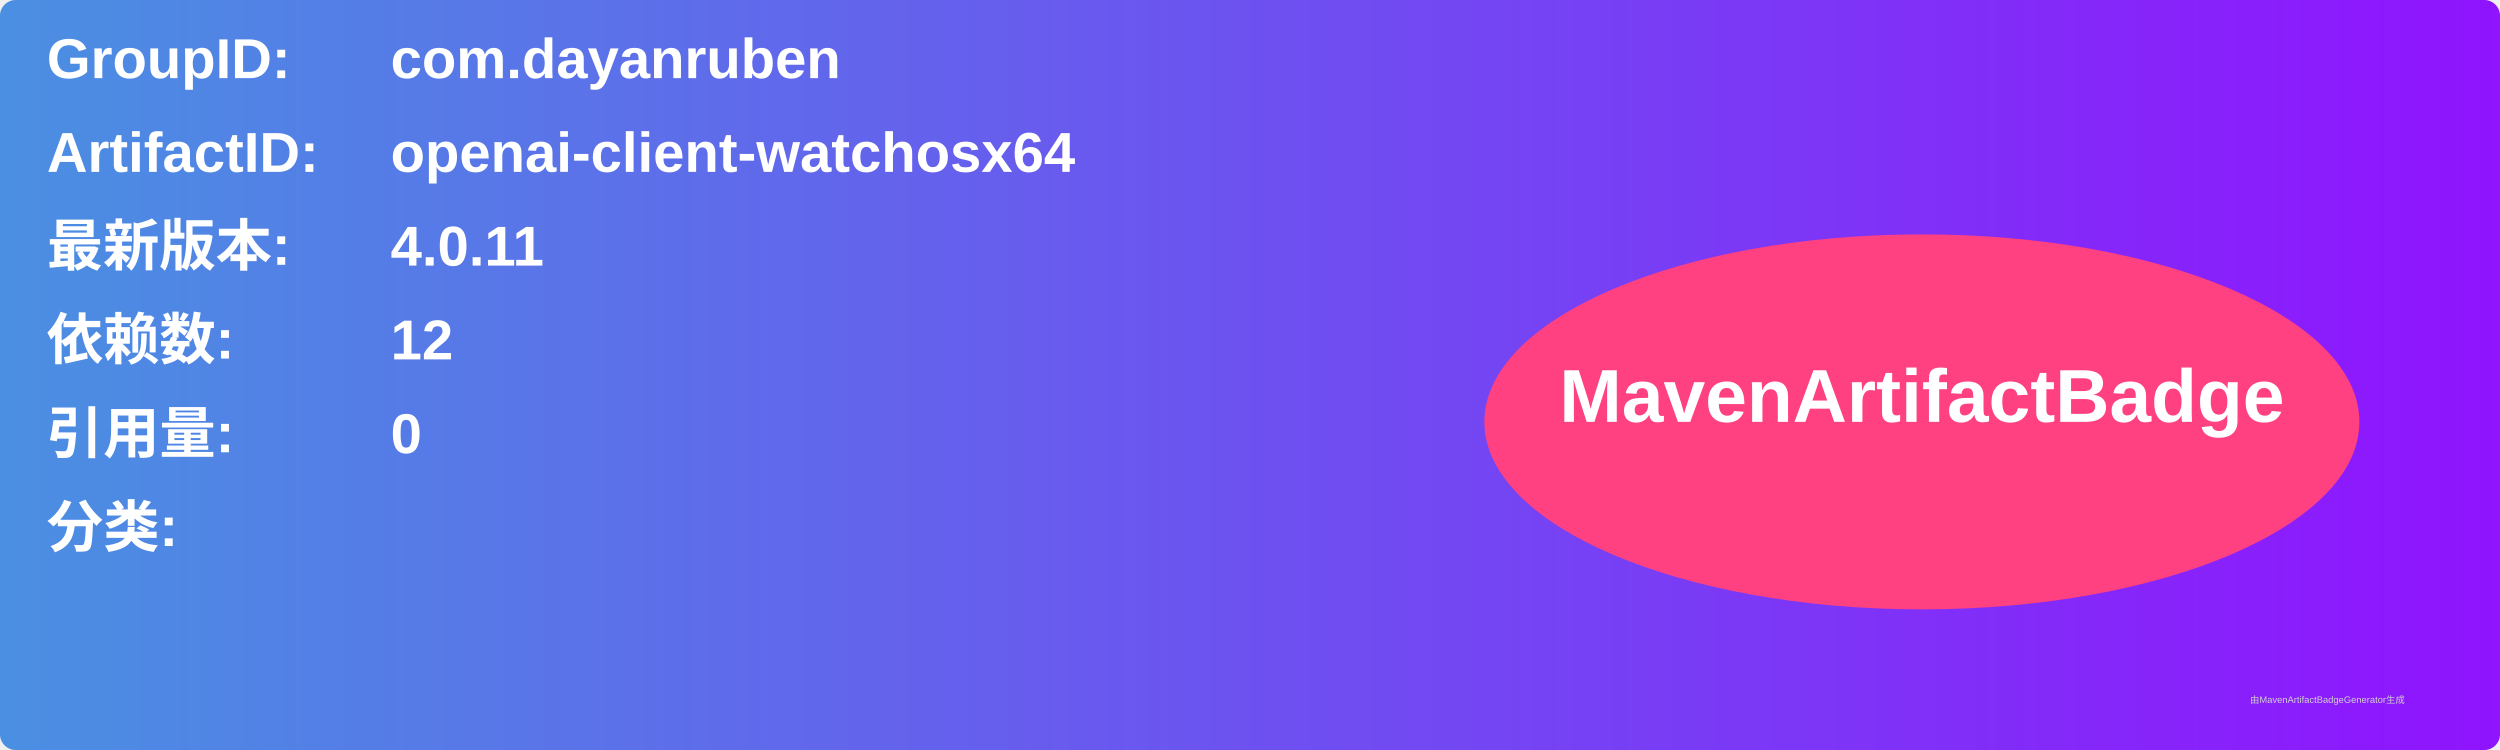
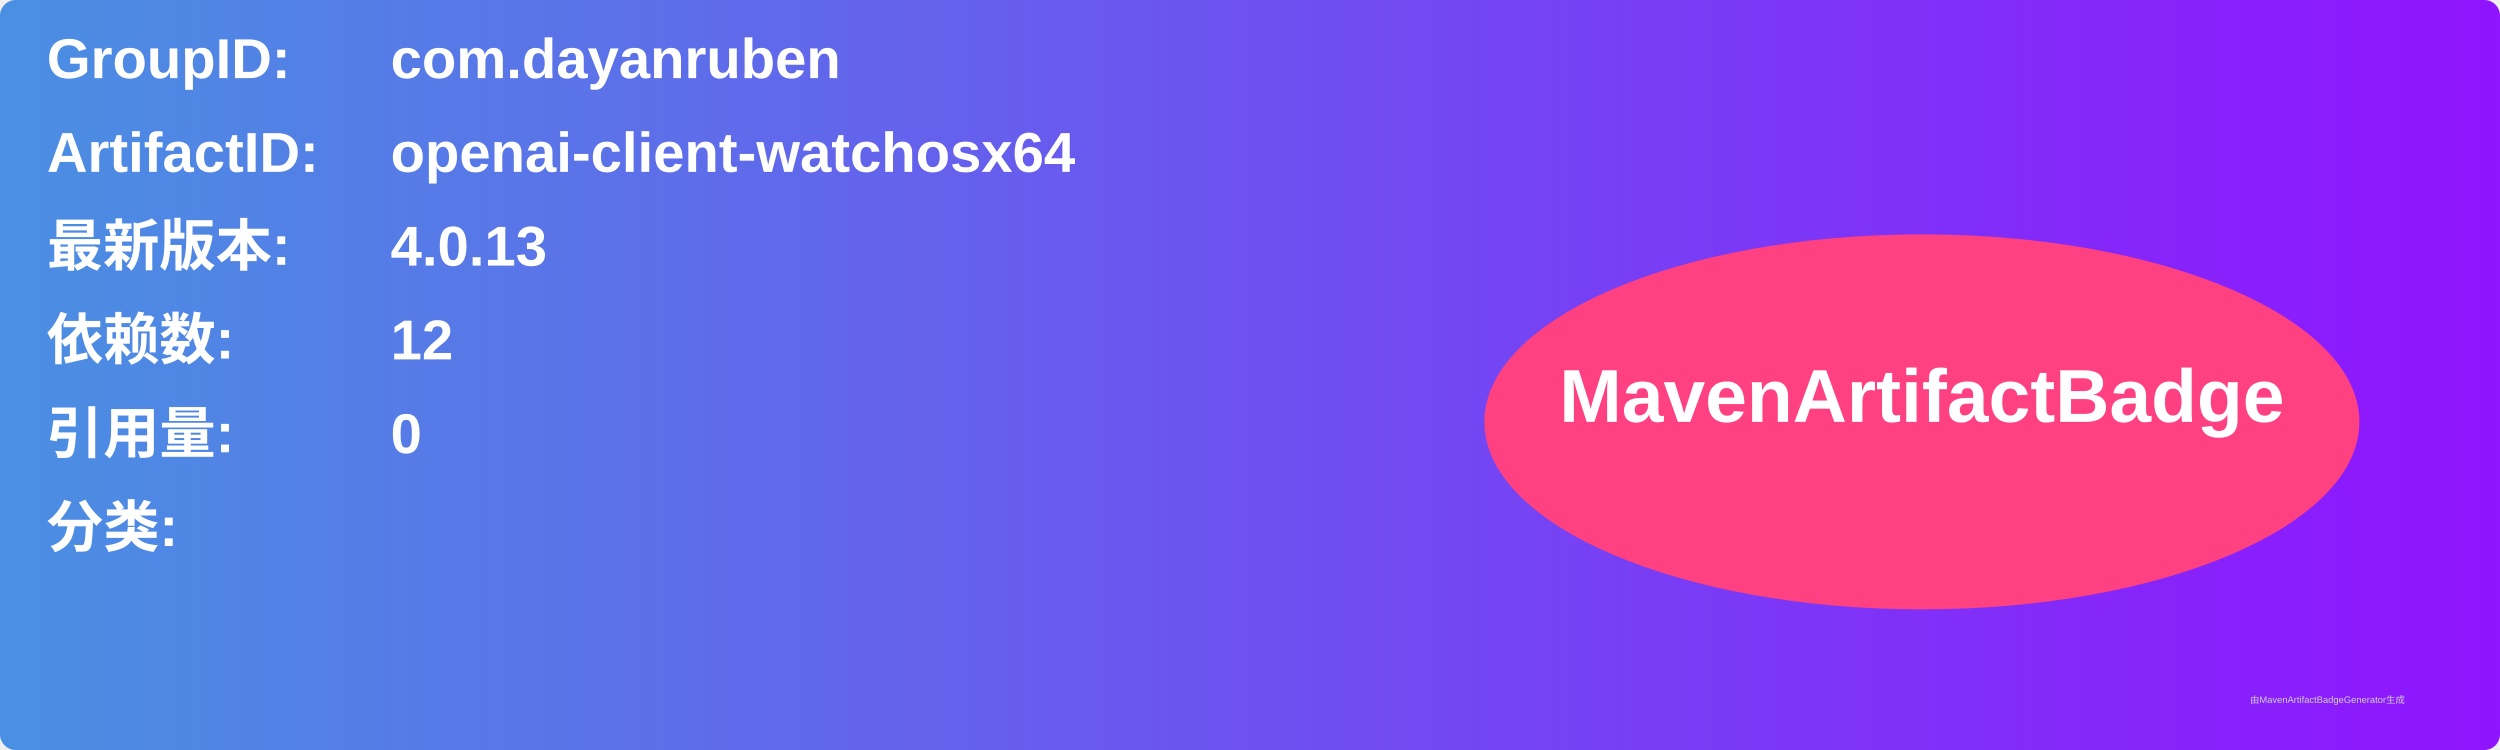
<svg xmlns="http://www.w3.org/2000/svg" width="800" height="240" viewBox="0 0 800 240">
  <linearGradient id="grad" x1="0%" y1="0%" x2="100%" y2="0%">
    <stop offset="0%" stop-color="#4a90e2" />
    <stop offset="100%" stop-color="#9013fe" />
  </linearGradient>
  <rect width="100%" height="100%" rx="5" ry="5" fill="url(#grad)" />
  <g transform="translate(15, 15)">
    <text x="0" y="10" font-family="Arial" font-size="18" fill="white" font-weight="bold" width="260">GroupID:</text>
    <text x="110" y="10" font-family="Arial" font-size="18" fill="white" font-weight="bold" width="460">com.dayanruben</text>
    <text x="0" y="40" font-family="Arial" font-size="18" fill="white" font-weight="bold" width="260">ArtifactID:</text>
    <text x="110" y="40" font-family="Arial" font-size="18" fill="white" font-weight="bold" width="460">openai-client-watchosx64</text>
    <text x="0" y="70" font-family="Arial" font-size="18" fill="white" font-weight="bold">最新版本:</text>
    <text x="110" y="70" font-family="Arial" font-size="18" fill="white" font-weight="bold">
-       <tspan font-weight="bold">4.0.11</tspan>
+       <tspan font-weight="bold">4.0.13</tspan>
    </text>
    <text x="0" y="100" font-family="Arial" font-size="18" fill="white" font-weight="bold">依赖数: </text>
    <text x="110" y="100" font-family="Arial" font-size="18" fill="white">
      <tspan font-weight="bold">12</tspan>
    </text>
    <text x="0" y="130" font-family="Arial" font-size="18" fill="white" font-weight="bold">引用量: </text>
    <text x="110" y="130" font-family="Arial" font-size="18" fill="white">
      <tspan font-weight="bold">0</tspan>
    </text>
    <text x="0" y="160" font-family="Arial" font-size="18" fill="white" font-weight="bold">分类:</text>
    <text x="10" y="190" font-family="Arial" font-size="10" fill="white">
      <tspan font-weight="bold" />
    </text>
    <ellipse cx="600" cy="120" rx="140" ry="60" fill="#ff4081" />
    <text x="600" y="120" text-anchor="middle" font-family="Arial" font-size="24" fill="white" font-weight="bold">MavenArtifactBadge</text>
  </g>
  <text x="720" y="225" font-family="Arial" font-size="3" fill="#d0d0d0">由MavenArtifactBadgeGenerator生成</text>
</svg>
